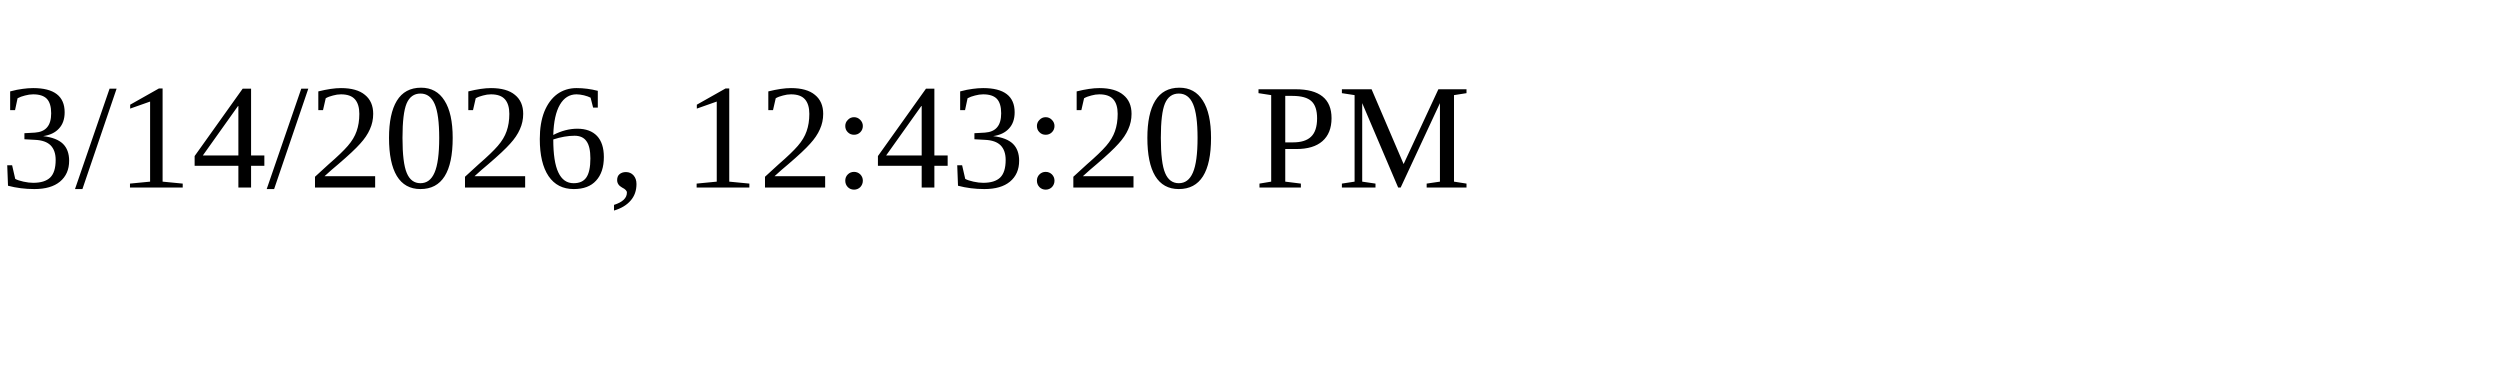
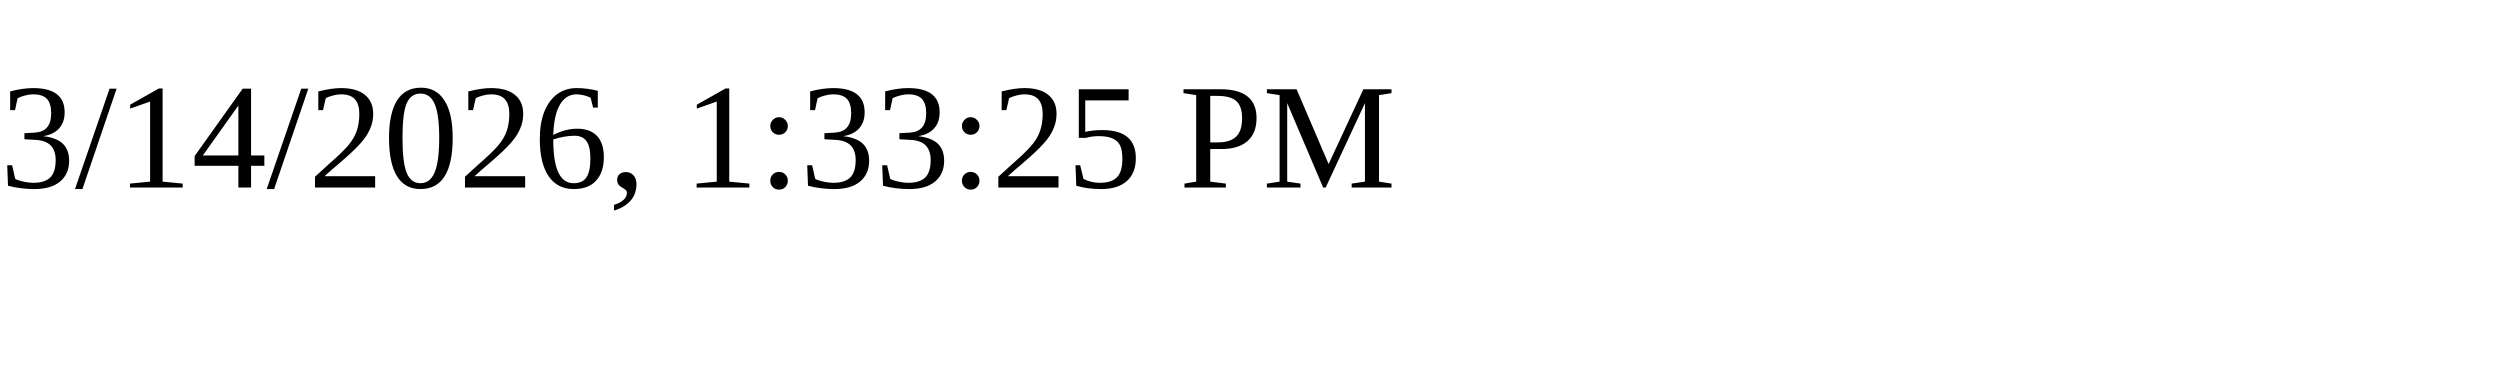
<svg xmlns="http://www.w3.org/2000/svg" height="30" width="200">
-   <text x="0" y="15">3/14/2026, 12:43:20 PM</text>
+   <text x="0" y="15">3/14/2026, 1:33:25 PM</text>
</svg>
